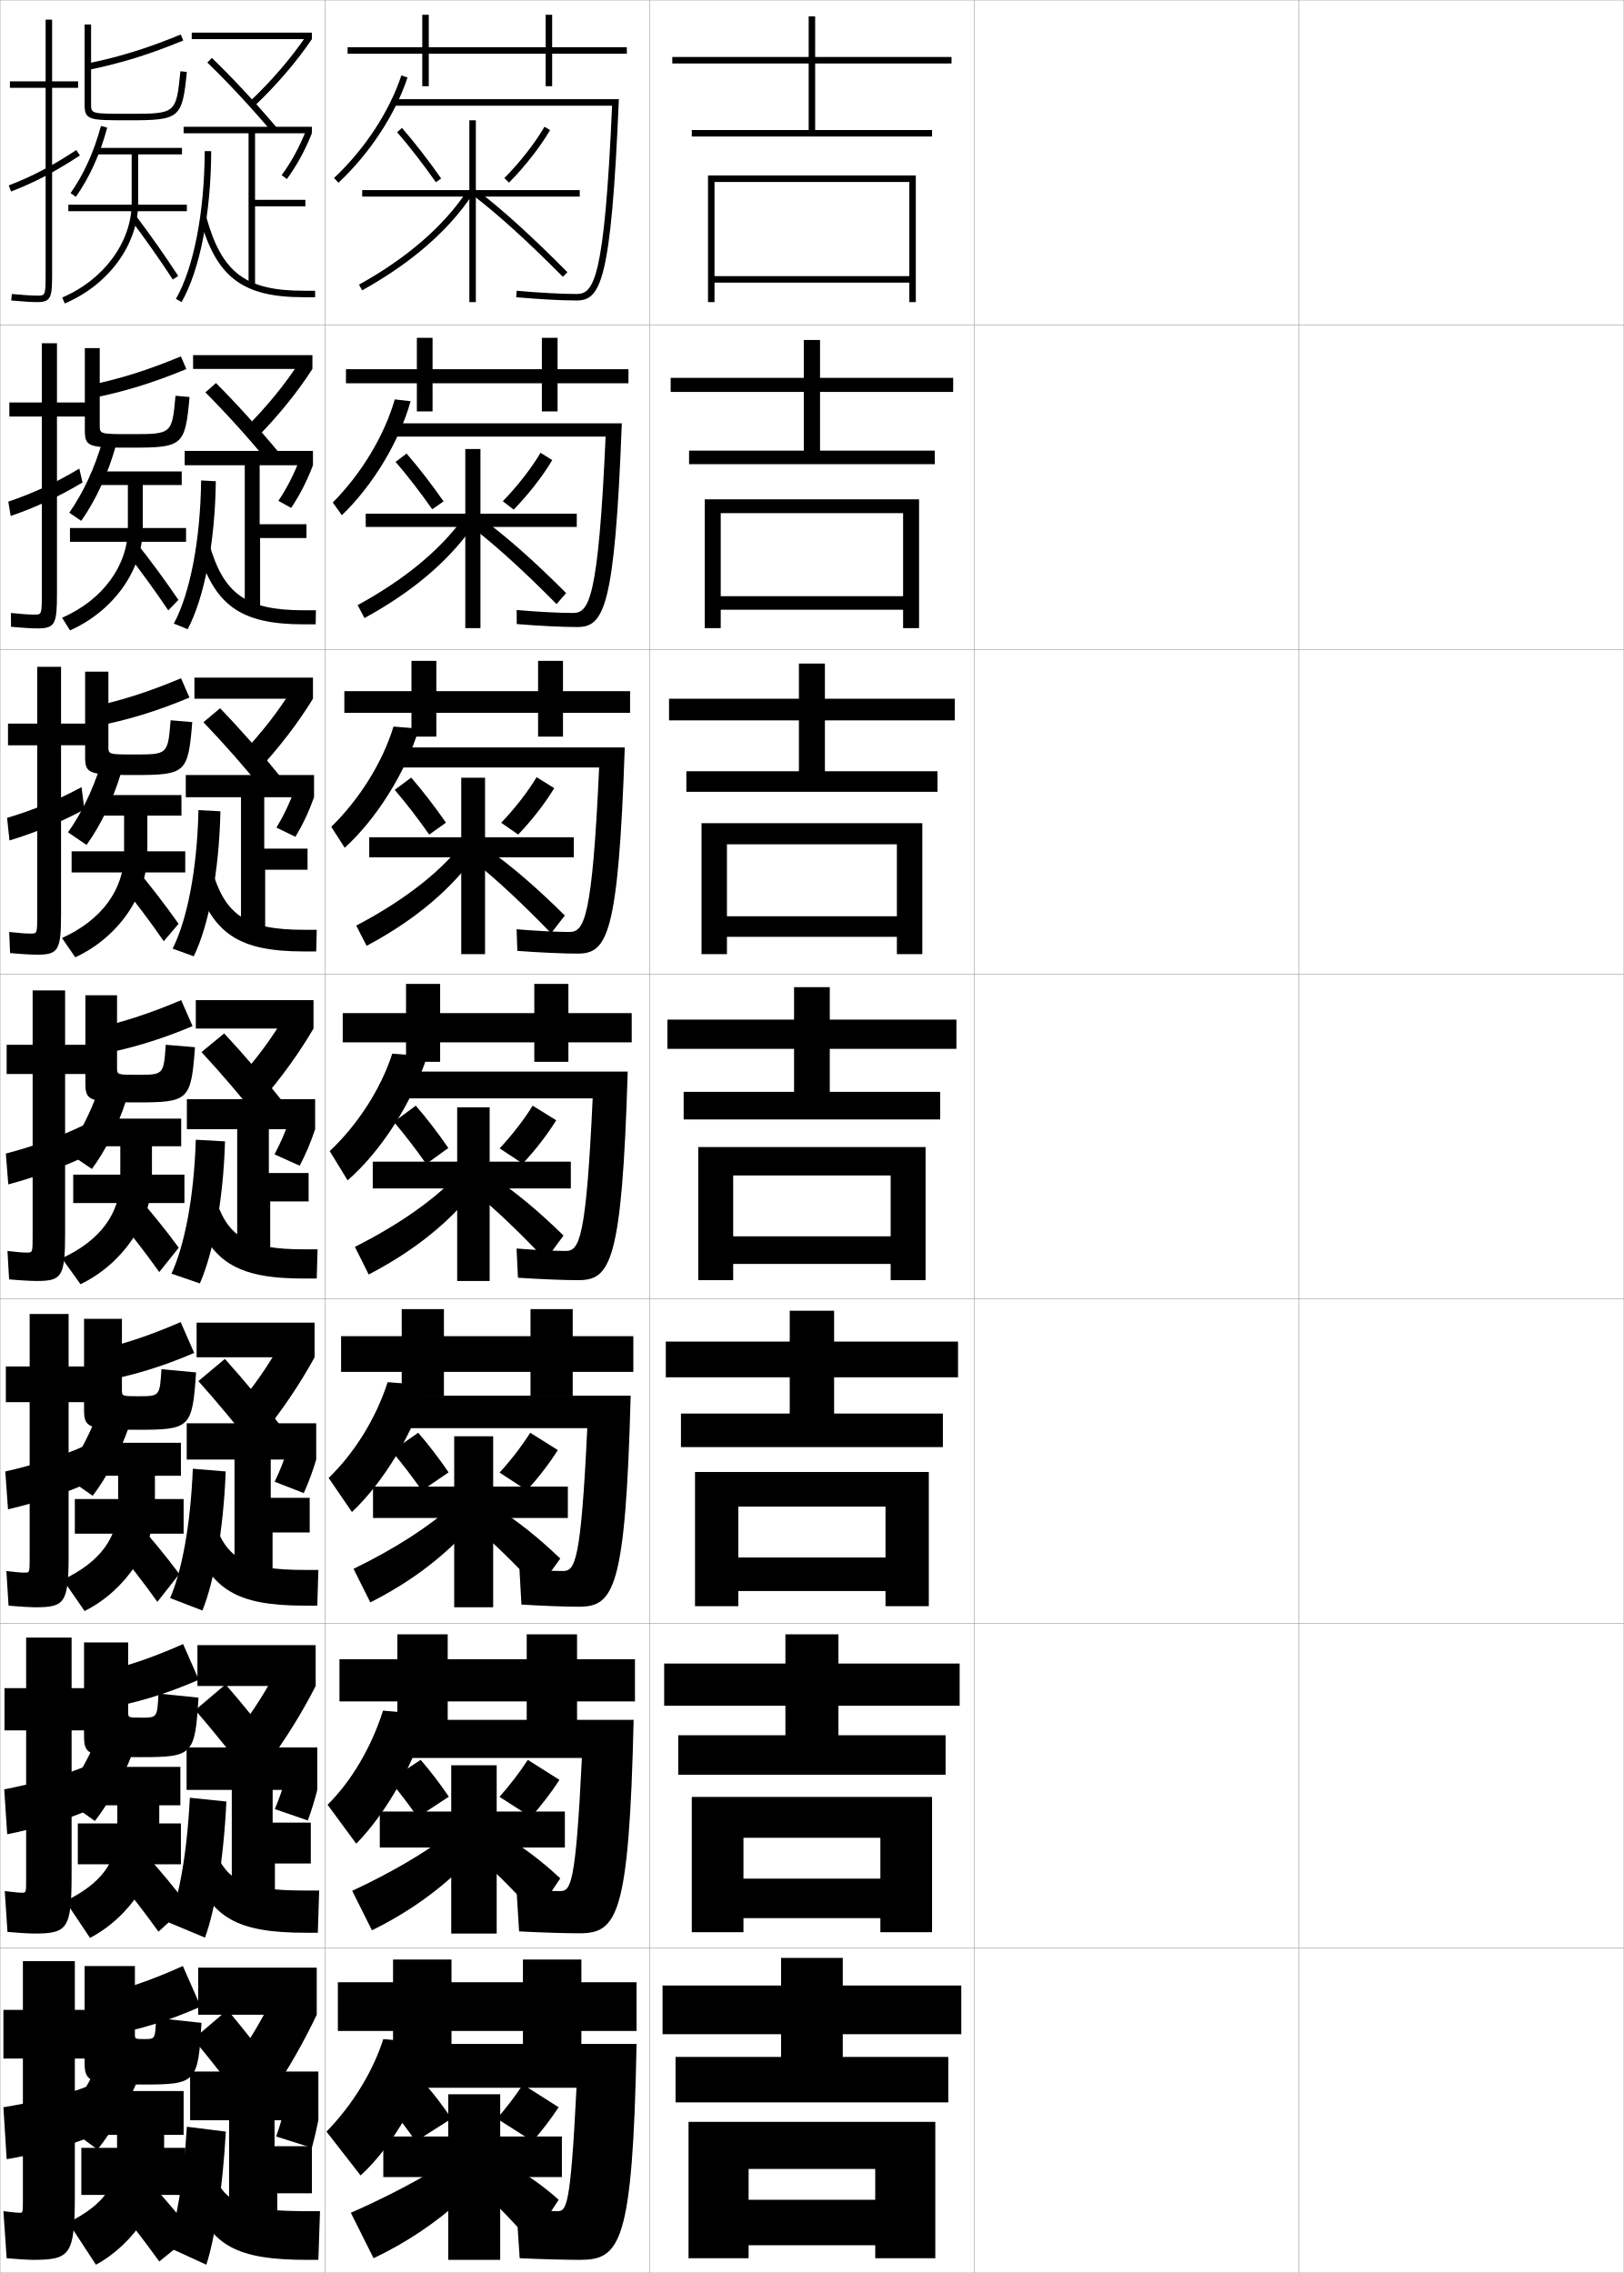
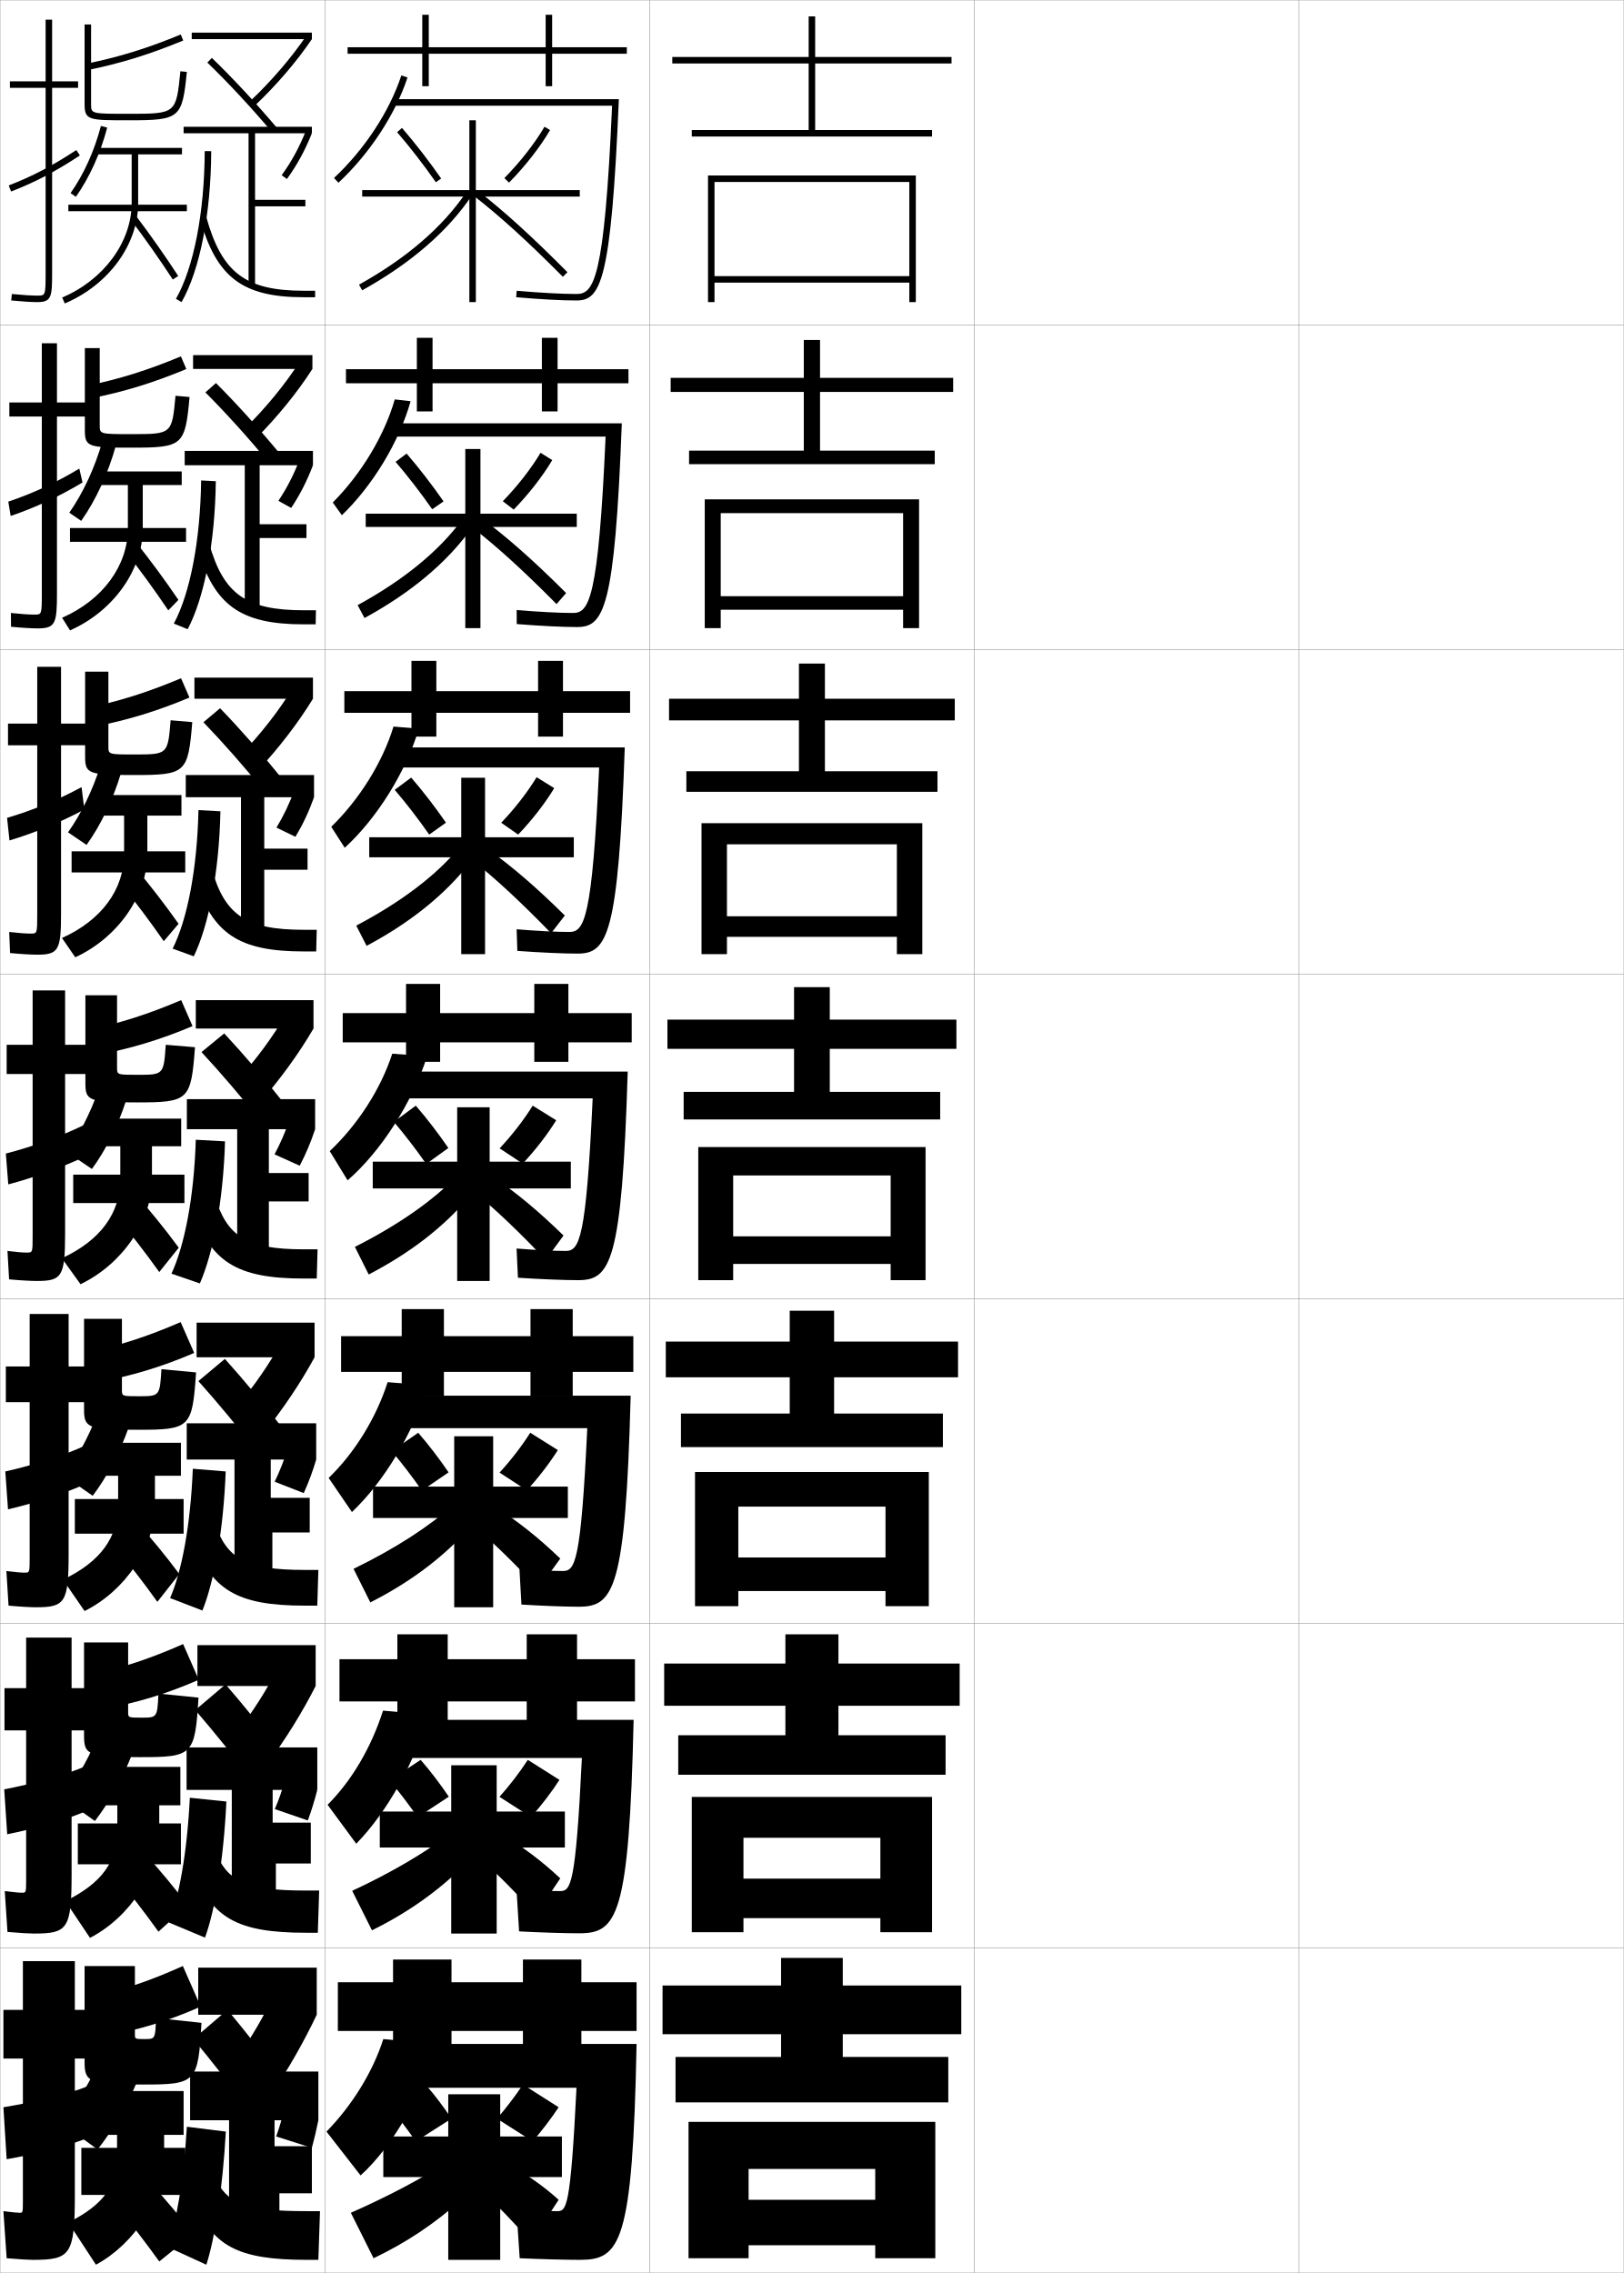
<svg xmlns="http://www.w3.org/2000/svg" width="500.1" height="700.1" viewBox="0 0 500.1 700.1" overflow="visible" enable-background="new 0 0 500.1 700.1" xml:space="preserve">
  <g id="glyphs">
    <g>
      <rect x="0.05" y="0.05" fill="none" stroke="#999999" stroke-width="0.1" width="100" height="100" />
      <rect x="0.05" y="100.05" fill="none" stroke="#999999" stroke-width="0.1" width="100" height="100" />
      <rect x="0.05" y="200.05" fill="none" stroke="#999999" stroke-width="0.1" width="100" height="100" />
      <rect x="0.05" y="300.05" fill="none" stroke="#999999" stroke-width="0.1" width="100" height="100" />
      <rect x="0.05" y="400.05" fill="none" stroke="#999999" stroke-width="0.1" width="100" height="100" />
      <rect x="0.05" y="500.05" fill="none" stroke="#999999" stroke-width="0.1" width="100" height="100" />
      <rect x="0.05" y="600.05" fill="none" stroke="#999999" stroke-width="0.1" width="100" height="100" />
      <rect x="100.05" y="0.05" fill="none" stroke="#999999" stroke-width="0.1" width="100" height="100" />
      <rect x="100.05" y="100.05" fill="none" stroke="#999999" stroke-width="0.1" width="100" height="100" />
      <rect x="100.05" y="200.05" fill="none" stroke="#999999" stroke-width="0.1" width="100" height="100" />
      <rect x="100.05" y="300.05" fill="none" stroke="#999999" stroke-width="0.1" width="100" height="100" />
      <rect x="100.05" y="400.05" fill="none" stroke="#999999" stroke-width="0.1" width="100" height="100" />
      <rect x="100.05" y="500.05" fill="none" stroke="#999999" stroke-width="0.1" width="100" height="100" />
      <rect x="100.05" y="600.05" fill="none" stroke="#999999" stroke-width="0.1" width="100" height="100" />
      <rect x="200.05" y="0.05" fill="none" stroke="#999999" stroke-width="0.1" width="100" height="100" />
      <rect x="200.05" y="100.05" fill="none" stroke="#999999" stroke-width="0.1" width="100" height="100" />
      <rect x="200.05" y="200.05" fill="none" stroke="#999999" stroke-width="0.1" width="100" height="100" />
      <rect x="200.05" y="300.05" fill="none" stroke="#999999" stroke-width="0.1" width="100" height="100" />
      <rect x="200.05" y="400.05" fill="none" stroke="#999999" stroke-width="0.1" width="100" height="100" />
      <rect x="200.05" y="500.05" fill="none" stroke="#999999" stroke-width="0.1" width="100" height="100" />
      <rect x="200.05" y="600.05" fill="none" stroke="#999999" stroke-width="0.1" width="100" height="100" />
      <rect x="300.05" y="0.05" fill="none" stroke="#999999" stroke-width="0.1" width="100" height="100" />
      <rect x="300.05" y="100.05" fill="none" stroke="#999999" stroke-width="0.1" width="100" height="100" />
      <rect x="300.05" y="200.05" fill="none" stroke="#999999" stroke-width="0.1" width="100" height="100" />
      <rect x="300.05" y="300.05" fill="none" stroke="#999999" stroke-width="0.1" width="100" height="100" />
      <rect x="300.05" y="400.05" fill="none" stroke="#999999" stroke-width="0.1" width="100" height="100" />
      <rect x="300.05" y="500.05" fill="none" stroke="#999999" stroke-width="0.1" width="100" height="100" />
      <rect x="300.05" y="600.05" fill="none" stroke="#999999" stroke-width="0.1" width="100" height="100" />
      <rect x="400.05" y="0.05" fill="none" stroke="#999999" stroke-width="0.1" width="100" height="100" />
      <rect x="400.05" y="100.05" fill="none" stroke="#999999" stroke-width="0.1" width="100" height="100" />
      <rect x="400.05" y="200.05" fill="none" stroke="#999999" stroke-width="0.1" width="100" height="100" />
      <rect x="400.05" y="300.05" fill="none" stroke="#999999" stroke-width="0.1" width="100" height="100" />
      <rect x="400.05" y="400.05" fill="none" stroke="#999999" stroke-width="0.1" width="100" height="100" />
      <rect x="400.05" y="500.05" fill="none" stroke="#999999" stroke-width="0.1" width="100" height="100" />
      <rect x="400.05" y="600.05" fill="none" stroke="#999999" stroke-width="0.1" width="100" height="100" />
    </g>
    <g>
      <g>
        <polygon points="293.05,19.55 293.05,17.55 251.05,17.55 251.05,5.05        249.05,5.05 249.05,17.55 207.05,17.55 207.05,19.55 249.05,19.55        249.05,40.05 213.05,40.05 213.05,42.05 287.05,42.05 287.05,40.05        251.05,40.05 251.05,19.55 " />
        <polygon points="280.05,85.05 220.05,85.05 220.05,87.05 280.05,87.05        280.05,93.05 282.05,93.05 282.05,54.05 218.05,54.05 218.05,93.05        220.05,93.05 220.05,56.05 280.05,56.05 " />
      </g>
      <g>
        <polygon points="293.55,120.716 293.55,116.383 252.55,116.383 252.55,104.716        247.549,104.716 247.549,116.383 206.549,116.383 206.549,120.716 247.549,120.716        247.549,138.799 212.216,138.799 212.216,142.966 287.883,142.966 287.883,138.799        252.55,138.799 252.55,120.716 " />
        <polygon points="278.133,183.633 221.966,183.633 221.966,187.8 278.133,187.8        278.133,193.466 283.05,193.466 283.05,153.8 217.049,153.8 217.049,193.466        221.966,193.466 221.966,158.05 278.133,158.05 " />
      </g>
      <g>
        <polygon points="294.05,221.883 294.05,215.216 254.05,215.216 254.05,204.383        246.05,204.383 246.05,215.216 206.05,215.216 206.05,221.883 246.05,221.883        246.05,237.55 211.383,237.55 211.383,243.883 288.717,243.883 288.717,237.55        254.05,237.55 254.05,221.883 " />
        <polygon points="276.217,282.216 223.883,282.216 223.883,288.55 276.217,288.55        276.217,293.883 284.05,293.883 284.05,253.55 216.05,253.55 216.05,293.883        223.883,293.883 223.883,260.05 276.217,260.05 " />
      </g>
      <g>
        <polygon points="294.55,323.05 294.55,314.05 255.55,314.05 255.55,304.05        244.55,304.05 244.55,314.05 205.55,314.05 205.55,323.05 244.55,323.05        244.55,336.3 210.55,336.3 210.55,344.8 289.55,344.8 289.55,336.3        255.55,336.3 255.55,323.05 " />
        <polygon points="274.3,380.8 225.8,380.8 225.8,389.3 274.3,389.3        274.3,394.3 285.05,394.3 285.05,353.3 215.05,353.3 215.05,394.3        225.8,394.3 225.8,362.05 274.3,362.05 " />
      </g>
      <g>
        <polygon points="295.05,424.217 295.05,413.217 256.883,413.217 256.883,403.716        243.216,403.716 243.216,413.217 205.049,413.217 205.049,424.217 243.216,424.217        243.216,435.383 209.716,435.383 209.716,445.717 290.383,445.717 290.383,435.383        256.883,435.383 256.883,424.217 " />
        <polygon points="272.716,479.717 227.383,479.717 227.383,490.05 272.716,490.05        272.716,494.717 286.05,494.717 286.05,453.383 214.049,453.383 214.049,494.717        227.383,494.717 227.383,464.05 272.716,464.05 " />
      </g>
      <g>
        <polygon points="295.55,525.383 295.55,512.383 258.217,512.383 258.217,503.383        241.883,503.383 241.883,512.383 204.55,512.383 204.55,525.383 241.883,525.383        241.883,534.467 208.883,534.467 208.883,546.633 291.217,546.633 291.217,534.467        258.217,534.467 258.217,525.383 " />
        <polygon points="271.133,578.633 228.966,578.633 228.966,590.8 271.133,590.8        271.133,595.133 287.05,595.133 287.05,553.467 213.05,553.467 213.05,595.133        228.966,595.133 228.966,566.05 271.133,566.05 " />
      </g>
      <g>
        <polygon points="296.05,626.55 296.05,611.55 259.55,611.55 259.55,603.05        240.55,603.05 240.55,611.55 204.05,611.55 204.05,626.55 240.55,626.55        240.55,633.55 208.05,633.55 208.05,647.55 292.05,647.55 292.05,633.55        259.55,633.55 259.55,626.55 " />
        <polygon points="212.05,653.55 212.05,695.55 230.55,695.55 230.55,668.05        269.55,668.05 269.55,677.55 230.55,677.55 230.55,691.55 269.55,691.55        269.55,695.55 288.05,695.55 288.05,653.55 " />
      </g>
    </g>
    <g>
      <path d="M102.867,54.818l1.365,1.463C113.848,47.31,121.798,35.189,125.5,23.86      l-1.9-0.621C119.997,34.262,112.247,46.067,102.867,54.818z" />
      <path d="M177.55,90.55c-4.488,0-11.371-0.372-18.412-0.996l-0.176,1.992      c7.096,0.629,14.045,1.004,18.588,1.004c7.421,0,10.678-5.608,13.043-62h-69.543v2      h67.454C186.158,86.601,182.787,90.55,177.55,90.55z" />
    </g>
    <g>
      <path d="M111.05,670.05c9.988-9.013,19.846-26.167,23-40.5l-16-1.5      c-3.163,9.937-9.473,20.28-17.5,28.5L111.05,670.05z" />
      <path d="M178.55,696.05c12.437,0,16.309-4.812,17.5-66.5h-71.5v13.5h53      c-1.869,37.505-3.126,38-6,38c-2.7,0-7.942-0.21-12.5-0.5l1,15      C166.782,695.854,174.356,696.05,178.55,696.05z" />
    </g>
    <g>
      <polygon points="178.55,58.55 146.55,58.55 146.55,37.05 144.55,37.05       144.55,58.55 111.55,58.55 111.55,60.55 144.55,60.55 144.55,93.05       146.55,93.05 146.55,60.55 178.55,60.55 " />
      <path d="M122.292,40.702c4.02,4.667,8.147,9.999,11.938,15.421l1.639-1.146      c-3.828-5.476-7.999-10.862-12.062-15.579L122.292,40.702z" />
      <path d="M155.337,54.849l1.426,1.402c4.98-5.06,9.592-10.963,12.65-16.196      l-1.727-1.01C164.708,44.142,160.207,49.901,155.337,54.849z" />
      <path d="M110.563,87.676l0.973,1.748c15.058-8.38,26.445-18.243,33.846-29.318      l-1.664-1.111C136.496,69.803,125.341,79.452,110.563,87.676z" />
      <path d="M145.937,60.34c8.037,6.239,16.489,13.924,27.404,24.915l1.418-1.41      c-10.977-11.054-19.488-18.79-27.596-25.085L145.937,60.34z" />
    </g>
    <g>
      <polygon points="177.633,158.217 147.966,158.217 147.966,138.3 143.3,138.3       143.3,158.217 112.633,158.217 112.633,162.3 143.3,162.3 143.3,193.467       147.966,193.467 147.966,162.3 177.633,162.3 " />
      <path d="M121.828,142.256c3.787,4.411,7.708,9.486,11.282,14.601l3.497-2.426      c-3.593-5.167-7.551-10.288-11.385-14.732L121.828,142.256z" />
      <path d="M170.079,141.715c-2.94,4.951-7.266,10.502-11.876,15.247l-3.353-2.579      c4.519-4.652,8.751-10.084,11.625-14.92L170.079,141.715z" />
      <path d="M110.143,186.384l2.113,3.973c14.25-7.772,25.271-16.989,32.807-27.432      l-2.7-2.942C135.301,169.628,124.438,178.58,110.143,186.384z" />
      <path d="M174.355,182.663c-9.942-9.93-17.902-16.983-25.746-22.82l-2.626,3.021      c7.513,5.881,15.417,13.103,25.42,23.195L174.355,182.663z" />
    </g>
    <g>
      <polygon points="176.716,257.883 149.383,257.883 149.383,239.55 142.05,239.55       142.05,257.883 113.716,257.883 113.716,264.05 142.05,264.05 142.05,293.883       149.383,293.883 149.383,264.05 176.716,264.05 " />
      <path d="M121.563,243.278c3.556,4.155,7.269,8.973,10.626,13.781l5.154-3.674      c-3.358-4.858-7.102-9.714-10.708-13.886L121.563,243.278z" />
      <path d="M170.689,242.757c-2.821,4.667-6.86,9.867-11.101,14.298l-5.227-3.638      c4.167-4.355,8.132-9.46,10.9-14.036L170.689,242.757z" />
      <path d="M109.721,285.092l3.181,6.237c13.442-7.166,24.095-15.736,31.767-25.546      l-3.175-4.811C134.488,269.453,123.75,277.708,109.721,285.092z" />
      <path d="M173.953,281.981c-8.908-8.807-16.317-15.176-23.897-20.556l-3.765,4.178      c6.99,5.613,14.345,12.48,23.436,21.827L173.953,281.981z" />
    </g>
    <g>
      <polygon points="175.8,357.8 150.8,357.8 150.8,341.05 140.8,341.05       140.8,357.8 114.8,357.8 114.8,366.05 140.8,366.05 140.8,394.55       150.8,394.55 150.8,366.05 175.8,366.05 " />
      <path d="M121.3,345.55c3.323,3.899,6.828,8.46,9.969,12.961l6.812-4.922      c-3.123-4.549-6.653-9.141-10.031-13.039L121.3,345.55z" />
      <path d="M171.3,345.05c-2.702,4.385-6.455,9.232-10.325,13.349L153.875,353.701      c3.815-4.06,7.513-8.836,10.175-13.151L171.3,345.05z" />
      <path d="M109.3,384.05l4.25,8.5c12.634-6.559,22.919-14.482,30.727-23.66      l-3.649-6.68C133.676,369.527,123.063,377.085,109.3,384.05z" />
      <path d="M173.55,380.55c-7.873-7.684-14.731-13.368-22.048-18.292l-4.904,5.334      c6.467,5.344,13.273,11.857,21.452,20.458L173.55,380.55z" />
    </g>
    <g>
      <polygon points="174.883,457.884 151.883,457.884 151.883,442.384 139.883,442.384       139.883,457.884 114.883,457.884 114.883,467.55 139.883,467.55 139.883,495.05       151.883,495.05 151.883,467.55 174.883,467.55 " />
      <path d="M120.633,446.966c3.091,3.645,6.388,7.947,9.312,12.141l8.209-5.613      c-2.888-4.24-6.205-8.568-9.354-12.193L120.633,446.966z" />
      <path d="M171.8,446.634c-2.583,4.102-6.05,8.598-9.55,12.398l-8.4-5.465      c3.463-3.764,6.893-8.213,9.45-12.268L171.8,446.634z" />
      <path d="M108.883,483.216l5.167,10.334c11.743-5.951,21.593-13.229,29.484-21.773      l-3.933-8.287C132.36,470.044,121.823,476.917,108.883,483.216z" />
      <path d="M172.55,480.05c-6.839-6.561-13.146-11.561-20.198-16.027l-6.02,6.389      c5.942,5.045,12.201,11.168,19.468,18.973L172.55,480.05z" />
    </g>
    <g>
      <polygon points="173.966,557.967 152.966,557.967 152.966,543.717 138.967,543.717       138.967,557.967 116.966,557.967 116.966,569.05 138.967,569.05 138.967,595.55       152.966,595.55 152.966,569.05 173.966,569.05 " />
      <path d="M119.967,548.383c2.859,3.388,5.949,7.435,8.656,11.32l9.604-6.307      c-2.652-3.932-5.755-7.994-8.677-11.347L119.967,548.383z" />
      <path d="M172.3,548.217c-2.464,3.818-5.645,7.963-8.775,11.449l-9.7-6.232      c3.112-3.468,6.273-7.589,8.725-11.384L172.3,548.217z" />
      <path d="M108.467,582.383l6.083,12.167c10.852-5.345,20.267-11.976,28.242-19.887      l-4.216-9.894C131.045,570.561,120.583,576.75,108.467,582.383z" />
      <path d="M172.55,578.55c-5.804-5.437-11.56-9.754-18.349-13.764l-6.635,7.444      c5.419,4.745,11.13,10.479,17.484,17.486L172.55,578.55z" />
    </g>
    <g>
      <polygon points="173.05,658.05 154.05,658.05 154.05,645.05 138.05,645.05       138.05,658.05 118.05,658.05 118.05,670.55 138.05,670.55 138.05,696.05       154.05,696.05 154.05,670.55 173.05,670.55 " />
      <path d="M120.05,649.05c2.627,3.132,5.51,6.921,8,10.5l11-7      c-2.416-3.622-5.307-7.421-8-10.5L120.05,649.05z" />
      <path d="M172.05,649.05c-2.346,3.535-5.239,7.328-8,10.5l-11-7      c2.761-3.172,5.654-6.965,8-10.5L172.05,649.05z" />
      <path d="M137.55,666.05c-7.82,5.027-18.208,10.532-29.5,15.5l7,14      c9.961-4.737,18.94-10.722,27-18L137.55,666.05z" />
      <path d="M172.05,677.55c-4.77-4.313-9.975-7.946-16.5-11.5l-7.5,8.5      c4.896,4.446,10.059,9.79,15.5,16L172.05,677.55z" />
    </g>
    <g>
      <polygon points="193.05,14.55 170.05,14.55 170.05,4.55 168.05,4.55       168.05,14.55 132.05,14.55 132.05,4.55 130.05,4.55 130.05,14.55       107.05,14.55 107.05,16.55 130.05,16.55 130.05,26.55 132.05,26.55       132.05,16.55 168.05,16.55 168.05,26.55 170.05,26.55 170.05,16.55       193.05,16.55 " />
      <polygon points="106.549,113.716 106.549,118.049 128.383,118.049 128.383,126.716       133.216,126.716 133.216,118.049 166.883,118.049 166.883,126.716 171.716,126.716       171.716,118.049 193.55,118.049 193.55,113.716 171.716,113.716 171.716,104.049       166.883,104.049 166.883,113.716 133.216,113.716 133.216,104.049 128.383,104.049       128.383,113.716 " />
      <polygon points="106.05,212.883 106.05,219.55 126.717,219.55 126.717,226.883       134.383,226.883 134.383,219.55 165.716,219.55 165.716,226.883 173.383,226.883       173.383,219.55 194.05,219.55 194.05,212.883 173.383,212.883 173.383,203.55       165.716,203.55 165.716,212.883 134.383,212.883 134.383,203.55 126.717,203.55       126.717,212.883 " />
      <polygon points="105.55,312.05 105.55,321.05 125.05,321.05 125.05,327.05       135.55,327.05 135.55,321.05 164.55,321.05 164.55,327.05 175.05,327.05       175.05,321.05 194.55,321.05 194.55,312.05 175.05,312.05 175.05,303.05       164.55,303.05 164.55,312.05 135.55,312.05 135.55,303.05 125.05,303.05       125.05,312.05 " />
    </g>
    <g>
      <polygon points="105.049,411.55 105.049,422.55 123.716,422.55 123.716,430.05       136.716,430.05 136.716,422.55 163.383,422.55 163.383,430.05 176.383,430.05       176.383,422.55 195.05,422.55 195.05,411.55 176.383,411.55 176.383,403.216       163.383,403.216 163.383,411.55 136.716,411.55 136.716,403.216 123.716,403.216       123.716,411.55 " />
      <polygon points="104.55,511.05 104.55,524.05 122.383,524.05 122.383,531.55       137.883,531.55 137.883,524.05 162.216,524.05 162.216,531.55 177.716,531.55       177.716,524.05 195.55,524.05 195.55,511.05 177.716,511.05 177.716,503.383       162.216,503.383 162.216,511.05 137.883,511.05 137.883,503.383 122.383,503.383       122.383,511.05 " />
      <polygon points="196.05,610.55 179.05,610.55 179.05,603.55 161.05,603.55       161.05,610.55 139.05,610.55 139.05,603.55 121.05,603.55 121.05,610.55       104.05,610.55 104.05,625.55 121.05,625.55 121.05,633.05 139.05,633.05       139.05,625.55 161.05,625.55 161.05,633.05 179.05,633.05 179.05,625.55       196.05,625.55 " />
    </g>
    <g>
      <path d="M109.717,567.883c9.387-9.604,18.371-25.404,22-39.75l-13.75-1.25      c-3.696,11.553-9.786,21.736-17.083,29L109.717,567.883z" />
      <path d="M178.383,595.467c11.601,0,15.37-4.944,16.757-65.75h-71.09v11.75h55.159      c-1.917,39.534-3.456,41-6.774,41c-2.937,0-8.382-0.231-13.372-0.583l0.807,12.999      C166.724,595.24,174.165,595.467,178.383,595.467z" />
    </g>
    <g>
      <path d="M108.383,465.716c9.756-9.178,19.147-24.641,23.25-39l-12.25-1      c-3.606,11.223-10.237,21.836-18.166,29.5L108.383,465.716z" />
      <path d="M178.217,494.884c10.765,0,14.432-5.078,16.014-65h-70.681v10h57.317      c-1.965,41.564-3.785,44-7.548,44c-3.174,0-8.819-0.285-13.343-0.666l0.614,10.998      C166.668,494.596,173.973,494.884,178.217,494.884z" />
    </g>
    <g>
      <g>
        <path d="M107.05,363.55c10.126-8.753,19.923-23.879,24.5-38.25l-10.75-0.75       c-3.518,10.893-10.689,21.934-19.25,30L107.05,363.55z" />
        <path d="M178.05,394.3c9.929,0,13.493-5.21,15.271-64.25h-70.271v8.25h59.477       c-2.014,43.595-4.115,47-8.322,47c-3.411,0-9.263-0.274-15.115-0.748l0.422,8.996       C166.608,394.015,173.78,394.3,178.05,394.3z" />
      </g>
      <g>
        <path d="M106.169,261.122c9.824-8.965,18.798-23.25,22.833-36.683l-7.812-0.654       c-3.354,10.995-10.489,22.423-19.172,30.875L106.169,261.122z" />
        <path d="M177.883,293.716c9.093,0,12.555-5.343,14.529-63.5h-70.029v6.167h62.136       c-2.124,47.08-4.649,50.667-9.199,50.667c-3.771,0-9.966-0.307-16.214-0.831       l0.223,6.662C166.425,293.401,173.522,293.716,177.883,293.716z" />
      </g>
      <g>
        <path d="M105.288,158.694c9.522-9.177,17.674-22.621,21.167-35.115l-4.875-0.558       c-3.189,11.098-10.29,22.913-19.094,31.749L105.288,158.694z" />
        <path d="M177.716,193.133c8.257,0,11.616-5.476,13.786-62.75h-69.786v4.083h64.795       c-2.235,50.566-5.183,54.334-10.077,54.334c-4.129,0-10.669-0.339-17.313-0.914       l0.023,4.327C166.241,192.788,173.264,193.133,177.716,193.133z" />
      </g>
    </g>
    <g>
      <path d="M24.05,25.05h-8v-19h-2v19h-11v2h11v57c0,7-0.094,7-2.5,7      c-1.825,0-4.632-0.176-7.902-0.495l-0.195,1.99      c3.334,0.325,6.209,0.505,8.098,0.505c4.335,0,4.5-1.719,4.5-9v-57h8V25.05z" />
      <path d="M2.69,57.116l0.719,1.867c7.344-2.828,13.682-6.147,21.191-11.099      l-1.102-1.67C16.116,51.083,9.893,54.343,2.69,57.116z" />
    </g>
    <g>
      <path d="M26.379,123.967h-8.833v-18.25h-4.667v18.25h-10v4.333h10v54.583      c0,6.411-0.066,6.417-2.25,6.417c-1.651,0-4.037-0.154-7.268-0.497l0.036,4.244      c3.481,0.333,6.465,0.503,8.232,0.503c5.456,0,5.917-1.566,5.917-10.833v-54.417      h8.833V123.967z" />
      <path d="M2.556,154.511l0.729,4.411c7.5-2.564,14.754-5.888,22.127-10.315      l-0.984-4.28C17.165,148.71,10.072,151.973,2.556,154.511z" />
    </g>
    <g>
      <path d="M26.467,222.883H18.8v-17.5h-7.333v17.5h-9v6.667h9v52.167      c0,5.821-0.038,5.833-2,5.833c-1.477,0-3.442-0.132-6.634-0.499l0.269,6.497      c3.627,0.341,6.721,0.501,8.366,0.501c6.576,0,7.333-1.414,7.333-12.667      v-51.833h7.667V222.883z" />
      <path d="M2.18,251.905l0.74,6.956c7.657-2.302,15.826-5.628,23.063-9.533      l-0.867-6.89C17.972,246.336,10.011,249.603,2.18,251.905z" />
    </g>
    <g>
      <g>
        <path d="M10.05,696.05c11.625,0,13-1.419,13-20v-42h4.5v-15h-4.5v-15h-16v15h-6v15h6v44       c0,3.466-0.031,3.5-1,3.5c-0.781,0-1.956-0.119-5-0.5l1,14.5       C6.266,695.909,8.894,696.05,10.05,696.05z" />
        <path d="M27.05,642.55c-5.842,2.46-17.1,5.04-26,6.5l1,16       c8.096-1.352,20.285-4.383,26-7L27.05,642.55z" />
      </g>
      <g>
        <path d="M27.299,519.966h-5.25v-15.583H8.05v15.583H1.383v13h6.667v45.917       c0,4.055-0.024,4.084-1.25,4.084c-0.955,0-2.253-0.117-5.333-0.501       l0.833,12.584c4.069,0.355,6.889,0.5,8.167,0.5       c10.315,0,11.583-1.366,11.583-18.167v-44.417h5.25V519.966z" />
        <path d="M1.3,551.133l0.917,13.834c8.001-1.581,19.156-4.712,25.333-7.584       l-0.917-13.5C20.396,546.66,9.948,549.471,1.3,551.133z" />
      </g>
      <g>
        <path d="M27.133,420.883h-6v-16.166h-12v16.166H1.8v11h7.333v47.834       c0,4.643-0.017,4.666-1.5,4.666c-1.129,0-2.55-0.113-5.667-0.5l0.667,10.667       c3.921,0.353,6.933,0.5,8.333,0.5c9.006,0,10.167-1.314,10.167-16.333v-46.834h6       V420.883z" />
        <path d="M1.633,453.217l0.833,11.666c7.907-1.81,18.027-5.039,24.667-8.166       l-0.833-11.5C19.669,448.312,10.03,451.353,1.633,453.217z" />
      </g>
      <g>
        <path d="M26.8,321.8h-6.75v-16.75h-10v16.75h-8v9h8v49.75c0,5.231-0.01,5.25-1.75,5.25       c-1.303,0-2.848-0.11-6-0.5l0.5,8.75c3.774,0.349,6.978,0.5,8.5,0.5       c7.696,0,8.75-1.262,8.75-14.5v-49.25h6.75V321.8z" />
        <path d="M1.8,355.3l0.75,9.5c7.813-2.039,16.898-5.368,24-8.75l-0.75-9.5       C18.774,349.963,9.944,353.233,1.8,355.3z" />
      </g>
    </g>
    <g>
      <path d="M26.05,7.55v24.5c0,5,1.277,5,13.5,5c15.887,0,16.56-0.557,17.995-14.9      l-1.99-0.199c-1.311,13.1-1.311,13.1-16.005,13.1c-11.5,0-11.5,0-11.5-3v-24.5      H26.05z" />
      <path d="M26.849,19.57l0.402,1.959c10.138-2.081,18.865-4.789,29.181-9.056      l-0.764-1.848C45.475,14.841,36.856,17.516,26.849,19.57z" />
      <path d="M21.732,59.474l1.635,1.152c4.197-5.949,7.534-13.321,9.649-21.32      l-1.934-0.512C29.028,46.565,25.795,53.717,21.732,59.474z" />
      <path d="M56.05,45.55h-26.5v2h11v15c0,11.971-8.596,23.657-21.391,29.079l0.781,1.842      c13.523-5.731,22.609-18.157,22.609-30.921v-15h13.5V45.55z" />
      <rect x="21.05" y="63.05" width="36.5" height="2" />
      <path d="M40.251,67.652c4.531,6.006,9.014,12.384,12.961,18.443l1.676-1.092      C50.915,78.906,46.406,72.489,41.849,66.447L40.251,67.652z" />
    </g>
    <g>
      <g>
        <path d="M40.466,133.716c12.491,0,12.499-0.008,13.586-11.817l4.327,0.383       c-1.365,15.027-2.03,15.601-17.997,15.601c-13.113,0-14.25-0.198-14.25-5.339v-25.328       h4.583v23.75C30.716,133.714,30.722,133.716,40.466,133.716z" />
        <path d="M26.832,118.813l1.102,3.89c10.322-2.042,19.208-4.777,29.454-9.037       l-1.675-3.898C45.479,114.033,36.912,116.722,26.832,118.813z" />
        <path d="M25.011,160.434c4.516-6.41,8.291-14.595,10.684-23.215l-4.122-1.423       c-2.389,8.339-5.987,16.067-10.234,22.119L25.011,160.434z" />
        <path d="M39.383,149.383v13.357c0,11.505-7.771,22.082-20.26,27.529l2.438,3.895       c13.281-5.875,22.406-18.547,22.406-31.423v-13.357h12v-4.167H29.633v4.167H39.383z" />
        <rect x="21.549" y="162.633" width="35.75" height="4.25" />
        <path d="M38.517,169.701c4.685,5.964,9.215,12.208,13.308,18.295l3.117-3.228       c-4.026-5.942-8.572-12.132-13.359-18.121L38.517,169.701z" />
      </g>
      <g>
        <path d="M41.383,232.383c10.288,0,10.303-0.016,11.168-10.533l6.664,0.566       c-1.294,15.71-1.952,16.3-17.999,16.3c-14.004,0-15-0.396-15-5.678v-26.155       h7.167v23C33.383,232.378,33.394,232.383,41.383,232.383z" />
        <path d="M26.816,218.057l1.801,5.819c10.507-2.002,19.55-4.765,29.727-9.019       l-2.588-5.949C45.485,213.226,36.968,215.928,26.816,218.057z" />
        <path d="M26.655,260.242c4.358-6.042,8.174-13.981,10.592-22.107l-6.311-2.337       c-2.46,7.777-6.027,15.034-9.992,20.56L26.655,260.242z" />
        <path d="M38.216,251.216v11.715c0,11.041-6.946,20.505-19.13,25.978l4.094,5.947       c13.039-6.019,22.203-18.938,22.203-31.925v-11.715h10.5v-6.333H29.716v6.333H38.216z" />
        <rect x="22.05" y="262.216" width="35" height="6.5" />
        <path d="M36.783,271.75c4.837,5.921,9.416,12.032,13.654,18.148l4.559-5.364       c-4.08-5.787-8.663-11.75-13.68-17.686L36.783,271.75z" />
      </g>
      <g>
        <path d="M42.3,331.05c8.084,0,8.107-0.023,8.75-9.25l9,0.75c-1.224,16.394-1.873,17-18,17       c-14.895,0-15.75-0.594-15.75-6.018v-26.982h9.75v22.25       C36.05,331.042,36.065,331.05,42.3,331.05z" />
        <path d="M26.8,317.3l2.5,7.75c10.691-1.963,19.893-4.753,30-9l-3.5-8       C45.491,312.419,37.024,315.135,26.8,317.3z" />
        <path d="M28.3,360.05c4.2-5.673,8.058-13.368,10.5-21l-8.5-3.25       c-2.531,7.215-6.067,14.001-9.75,19L28.3,360.05z" />
        <path d="M37.05,353.05v10.072c0,10.575-6.121,18.93-18,24.428l5.75,8       c12.797-6.163,22-19.328,22-32.428v-10.072h9v-8.5h-26v8.5H37.05z" />
        <rect x="22.55" y="361.8" width="34.25" height="8.75" />
        <path d="M35.05,373.8c4.99,5.879,9.617,11.856,14,18l6-7.5       c-4.133-5.632-8.754-11.367-14-17.25L35.05,373.8z" />
      </g>
    </g>
    <g>
      <path d="M42.717,430.05c6.474,0,6.498-0.022,7-8.334l10.667,1      c-1.152,17.077-1.786,17.667-18,17.667c-15.574,0-16.5-0.687-16.5-6.357v-27.809      h11.667v21.833C37.55,430.039,37.564,430.05,42.717,430.05z" />
      <path d="M26.972,416.55l3,9.166c10.584-1.896,19.744-4.688,29.833-9l-4.166-9.499      C45.388,411.646,37.134,414.347,26.972,416.55z" />
      <path d="M28.55,460.716c4.228-5.558,8.366-13.363,11-20.833l-9.833-3.666      c-2.675,6.849-6.342,13.481-10,18.333L28.55,460.716z" />
      <path d="M36.383,454.55v8.764c0,10.206-5.384,17.692-17,23.236l6.667,9.666      c12.552-6.295,21.667-19.662,21.667-32.902v-8.764h8v-10.167H29.883v10.167H36.383      z" />
      <rect x="23.05" y="461.716" width="33.5" height="10.667" />
      <path d="M34.633,475.55c4.91,5.835,9.449,11.7,13.833,17.833l6.75-8.583      c-4.05-5.431-8.591-11.006-13.833-16.834L34.633,475.55z" />
    </g>
    <g>
      <path d="M43.55,529.05c4.865,0,4.888-0.021,5.25-7.417l12.333,1.25      c-1.082,17.76-1.699,18.334-18,18.334c-16.255,0-17.25-0.78-17.25-6.697v-28.637      h13.583v21.417C39.466,529.037,39.48,529.05,43.55,529.05z" />
      <path d="M28.06,515.8l3.5,10.583c10.478-1.831,19.597-4.622,29.667-9l-4.833-11      C46.202,510.873,38.16,513.56,28.06,515.8z" />
      <path d="M29.216,560.883c4.256-5.444,8.674-13.358,11.5-20.666l-11.167-4.084      c-2.819,6.483-6.616,12.963-10.25,17.667L29.216,560.883z" />
      <path d="M36.133,556.05v7.454c0,9.838-4.647,16.457-16,22.046l7.583,11.333      c12.308-6.429,21.333-19.996,21.333-33.379v-7.454h6.5v-11.833H30.383v11.833      H36.133z" />
      <rect x="23.966" y="561.633" width="31.75" height="12.584" />
      <path d="M35.133,577.3c4.829,5.791,9.28,11.545,13.667,17.667l9-8.167      c-3.967-5.229-8.428-10.644-13.667-16.417L35.133,577.3z" />
    </g>
    <g>
      <path d="M44.55,628.05c3.255,0,3.278-0.021,3.5-6.5l14,1.5c-1.011,18.442-1.611,19-18,19      c-16.935,0-18-0.873-18-7.037v-29.463h15.5v21      C41.55,628.034,41.562,628.05,44.55,628.05z" />
      <path d="M28.315,615.05l4,12c10.37-1.766,19.448-4.558,29.5-9l-5.5-12.5      C46.183,610.1,38.353,612.772,28.315,615.05z" />
      <path d="M30.05,662.05c4.283-5.33,8.982-13.354,12-20.5l-12.5-4.5      c-2.963,6.117-6.891,12.443-10.5,17L30.05,662.05z" />
      <path d="M36.05,657.55v6.146c0,9.469-3.91,15.221-15,20.854l8.5,13      c12.062-6.562,21-20.33,21-33.854v-6.146h6v-13.5h-25.5v13.5H36.05z" />
      <rect x="25.05" y="661.55" width="32" height="14.5" />
      <path d="M35.55,679.05c4.749,5.747,9.111,11.39,13.5,17.5l10.5-8.5      c-3.885-5.026-8.266-10.282-13.5-16L35.55,679.05z" />
    </g>
    <g>
      <rect x="59.05" y="10.05" width="37" height="2" />
      <path d="M76.863,31.322l1.373,1.455c6.808-6.423,13.133-13.783,17.813-20.728      l-1.658-1.117C89.791,17.758,83.566,24.998,76.863,31.322z" />
      <path d="M63.855,19.269c6.406,6.188,13.298,13.598,19.932,21.428L85.312,39.403      c-6.675-7.88-13.614-15.34-20.068-21.572L63.855,19.269z" />
      <polygon points="96.05,41.05 96.05,39.05 56.55,39.05 56.55,41.05       76.55,41.05 76.55,88.05 78.55,88.05 78.55,63.55 94.05,63.55       94.05,61.55 78.55,61.55 78.55,41.05 " />
      <path d="M86.743,53.96l1.613,1.18c3.077-4.206,5.599-8.815,7.693-14.09      l-1.859-0.738C92.159,45.427,89.718,49.892,86.743,53.96z" />
      <path d="M54.182,92.054l1.736,0.992c5.64-9.866,9.054-27.246,9.132-46.492      l-2-0.008C62.974,65.461,59.658,82.474,54.182,92.054z" />
      <path d="M61.586,67.317c5.03,18.117,13.097,24.232,31.964,24.232h3.5v-2h-3.5      c-17.953,0-25.251-5.532-30.036-22.768L61.586,67.317z" />
    </g>
    <g>
      <g>
        <rect x="59.466" y="109.383" width="36.75" height="4.25" />
        <path d="M75.425,131.981l3.416,3.054c6.644-6.682,12.764-14.22,17.375-21.402       l-3.855-2.328C87.81,118.389,81.962,125.519,75.425,131.981z" />
        <path d="M63.253,120.862c6.26,6.264,13.039,13.758,19.61,21.69l3.372-2.754       c-6.612-7.988-13.424-15.516-19.723-21.811L63.253,120.862z" />
-         <polygon points="96.383,143.3 96.383,138.883 56.883,138.883 56.883,143.3        75.383,143.3 75.383,187.966 80.106,187.966 80.106,165.716 94.383,165.716        94.383,161.466 79.966,161.466 79.966,143.3 " />
+         <polygon points="96.383,143.3 96.383,138.883 56.883,138.883 56.883,143.3        75.383,143.3 75.383,187.966 79.966,187.966 79.966,165.716 94.383,165.716        94.383,161.466 79.966,161.466 79.966,143.3 " />
        <path d="M85.735,154.261l3.936,2.182c2.674-3.992,4.874-8.28,6.712-13.143       l-4.1-1.804C90.454,146.283,88.335,150.383,85.735,154.261z" />
        <path d="M53.53,192.074l4.265,1.723c5.095-9.593,8.441-26.567,8.671-45.579       l-4.524-0.233C61.708,166.571,58.507,182.848,53.53,192.074z" />
        <path d="M60.824,169.062c5.201,17.414,13.204,23.238,32.726,23.238h3.667       l0.083-4.333h-3.75c-17.843,0-24.775-5.007-29.19-20.762L60.824,169.062z" />
      </g>
      <g>
        <rect x="59.883" y="208.716" width="36.5" height="6.5" />
        <path d="M73.987,232.641l5.458,4.651c6.48-6.941,12.394-14.657,16.938-22.076       l-6.053-3.539C85.83,219.021,80.358,226.04,73.987,232.641z" />
        <path d="M62.651,222.456c6.114,6.34,12.779,13.919,19.289,21.952l5.219-4.216       c-6.549-8.096-13.234-15.692-19.378-22.048L62.651,222.456z" />
-         <polygon points="96.716,245.55 96.716,238.716 57.216,238.716 57.216,245.55        74.216,245.55 74.216,287.883 81.663,287.883 81.663,267.883 94.716,267.883        94.716,261.383 81.383,261.383 81.383,245.55 " />
+         <polygon points="96.716,245.55 96.716,238.716 57.216,238.716 57.216,245.55        74.216,245.55 74.216,287.883 81.383,287.883 81.383,267.883 94.716,267.883        94.716,261.383 81.383,261.383 81.383,245.55 " />
        <path d="M85.143,254.905l5.843,2.841c2.27-3.777,4.148-7.744,5.731-12.196       l-5.925-2.527C89.165,247.481,87.369,251.218,85.143,254.905z" />
        <path d="M53.165,292.187l6.507,2.362c4.55-9.32,7.829-25.889,8.21-44.665       l-6.762-0.367C60.729,267.773,57.643,283.315,53.165,292.187z" />
        <path d="M60.062,270.806c5.371,16.71,13.311,22.244,33.488,22.244h3.833       l0.167-6.667h-4c-17.732,0-24.299-4.482-28.346-18.756L60.062,270.806z" />
      </g>
      <g>
        <rect x="60.3" y="308.05" width="36.25" height="8.75" />
        <path d="M72.55,333.3l7.5,6.25c6.316-7.2,12.024-15.094,16.5-22.75l-8.25-4.75       C83.85,319.653,78.754,326.562,72.55,333.3z" />
        <path d="M62.05,324.05c5.968,6.416,12.52,14.08,18.967,22.214l7.066-5.678       c-6.486-8.204-13.045-15.868-19.033-22.286L62.05,324.05z" />
-         <polygon points="97.05,347.8 97.05,338.55 57.55,338.55 57.55,347.8        73.05,347.8 73.05,387.8 83.22,387.8 83.22,370.05 95.05,370.05        95.05,361.3 82.8,361.3 82.8,347.8 " />
+         <polygon points="97.05,347.8 97.05,338.55 57.55,338.55 57.55,347.8        73.05,347.8 73.05,387.8 82.8,387.8 82.8,370.05 95.05,370.05        95.05,361.3 82.8,361.3 82.8,347.8 " />
        <path d="M84.55,355.55l7.75,3.5c1.866-3.563,3.424-7.209,4.75-11.25l-7.75-3.25       C87.876,348.681,86.402,352.053,84.55,355.55z" />
        <path d="M52.8,392.3l8.75,3c4.005-9.046,7.216-25.209,7.75-43.75l-9-0.5       C59.749,368.976,56.778,383.782,52.8,392.3z" />
        <path d="M59.3,372.55c5.541,16.007,13.418,21.25,34.25,21.25h4l0.25-9h-4.25       c-17.622,0-23.823-3.958-27.5-16.75L59.3,372.55z" />
      </g>
      <g>
        <rect x="60.55" y="407.384" width="36.333" height="10.666" />
        <path d="M72.55,433.716l8.667,7.668c6.017-7.468,11.354-15.441,15.666-23.334       l-9.666-5.666C82.923,420.246,78.388,426.782,72.55,433.716z" />
        <path d="M61.092,425.384c5.821,6.492,12.26,14.24,18.645,22.475l8.211-6.785       c-6.425-8.312-12.855-16.043-18.689-22.523L61.092,425.384z" />
-         <polygon points="97.383,449.55 97.383,438.384 57.508,438.384 57.508,449.55        72.217,449.55 72.217,487.716 83.943,487.716 83.943,472.009 95.383,472.009        95.383,461.341 83.383,461.341 83.383,449.55 " />
+         <polygon points="97.383,449.55 97.383,438.384 57.508,438.384 57.508,449.55        72.217,449.55 72.217,487.716 83.883,487.716 83.883,472.009 95.383,472.009        95.383,461.341 83.383,461.341 83.383,449.55 " />
        <path d="M84.592,456.384l8.958,3.5c1.501-3.329,2.764-6.705,3.833-10.334       l-8.792-3.334C87.393,450.024,86.162,453.128,84.592,456.384z" />
        <path d="M52.383,492.216l9.958,3.834c3.543-8.734,6.48-24.527,7.167-42.834       l-10.125-0.832C58.675,469.979,55.942,484.091,52.383,492.216z" />
        <path d="M59.383,474.216c5.631,15.387,13.403,20.334,34.5,20.334h3.834l0.333-11       h-4.167c-18.229,0-24.04-3.406-27.833-14.666L59.383,474.216z" />
      </g>
      <g>
        <rect x="60.8" y="506.717" width="36.417" height="12.583" />
        <path d="M72.55,534.133l9.833,9.084c5.717-7.734,10.685-15.787,14.833-23.917       l-11.083-6.583C81.996,520.839,78.021,527.004,72.55,534.133z" />
        <path d="M60.133,526.717c5.675,6.568,12,14.4,18.322,22.737l9.355-7.893       c-6.362-8.42-12.666-16.22-18.345-22.762L60.133,526.717z" />
-         <polygon points="97.717,551.3 97.717,538.217 57.466,538.217 57.466,551.3        71.383,551.3 71.383,587.633 84.667,587.633 84.667,573.967 95.716,573.967        95.716,561.383 83.967,561.383 83.967,551.3 " />
+         <polygon points="97.717,551.3 97.717,538.217 57.466,538.217 57.466,551.3        71.383,551.3 71.383,587.633 84.966,587.633 84.966,573.967 95.716,573.967        95.716,561.383 83.967,561.383 83.967,551.3 " />
        <path d="M84.633,557.217l10.167,3.5c1.136-3.094,2.104-6.199,2.917-9.417       l-9.833-3.417C86.909,551.369,85.922,554.202,84.633,557.217z" />
        <path d="M51.967,592.133l11.167,4.667c3.082-8.422,5.745-23.846,6.583-41.917       l-11.25-1.166C57.6,570.982,55.105,584.399,51.967,592.133z" />
        <path d="M59.466,575.883c5.72,14.765,13.388,19.417,34.75,19.417h3.667l0.417-13       h-4.083c-18.835,0-24.258-2.854-28.167-12.583L59.466,575.883z" />
      </g>
    </g>
    <g>
      <rect x="61.05" y="606.05" width="36.5" height="14.5" />
      <path d="M72.55,634.55l11,10.5c5.417-8.001,10.015-16.133,14-24.5l-12.5-7.5      C81.068,621.432,77.655,627.225,72.55,634.55z" />
      <path d="M59.55,628.05c5.528,6.645,11.74,14.562,18,23l10.5-9      c-6.3-8.528-12.477-16.396-18-23L59.55,628.05z" />
-       <polygon points="98.05,653.05 98.05,638.05 58.55,638.05 58.55,653.05       70.55,653.05 70.55,687.55 85.39,687.55 85.39,675.55 96.05,675.55       96.05,661.05 84.55,661.05 84.55,653.05 " />
+       <polygon points="98.05,653.05 98.05,638.05 58.55,638.05 58.55,653.05       70.55,653.05 70.55,687.55 86.05,687.55 86.05,675.55 96.05,675.55       96.05,661.05 84.55,661.05 84.55,653.05 " />
      <path d="M87.55,649.55c-0.75,3.164-1.493,5.728-2.5,8.5l11,3.5      c0.771-2.858,1.443-5.693,2-8.5L87.55,649.55z" />
      <path d="M51.55,692.05l12,5.5c2.62-8.11,5.01-23.164,6-41l-12-1.5      C56.525,671.986,54.269,684.708,51.55,692.05z" />
      <path d="M59.55,677.55c5.81,14.144,13.373,18.5,35,18.5h3.5l0.5-15h-4      c-19.441,0-24.476-2.302-28.5-10.5L59.55,677.55z" />
    </g>
  </g>
</svg>
